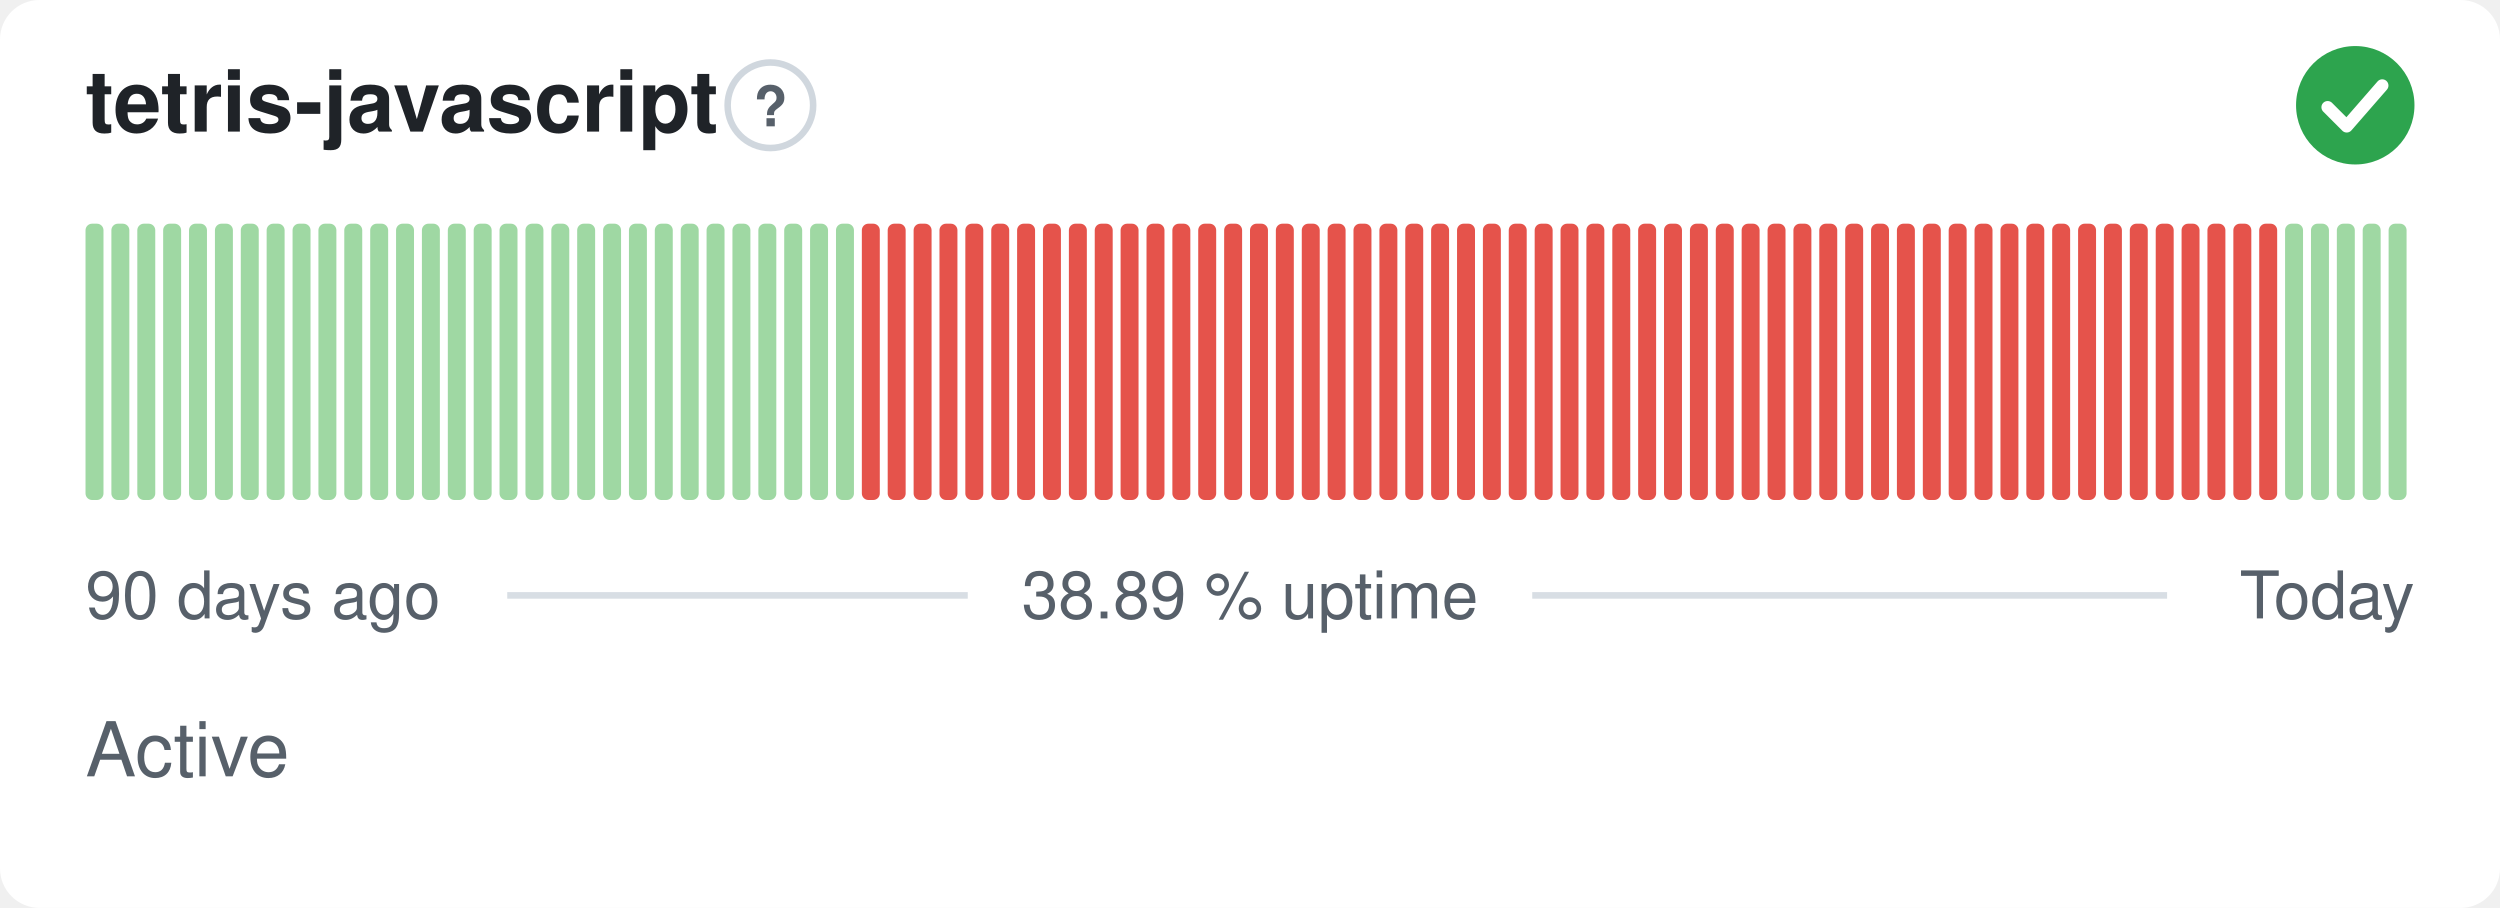
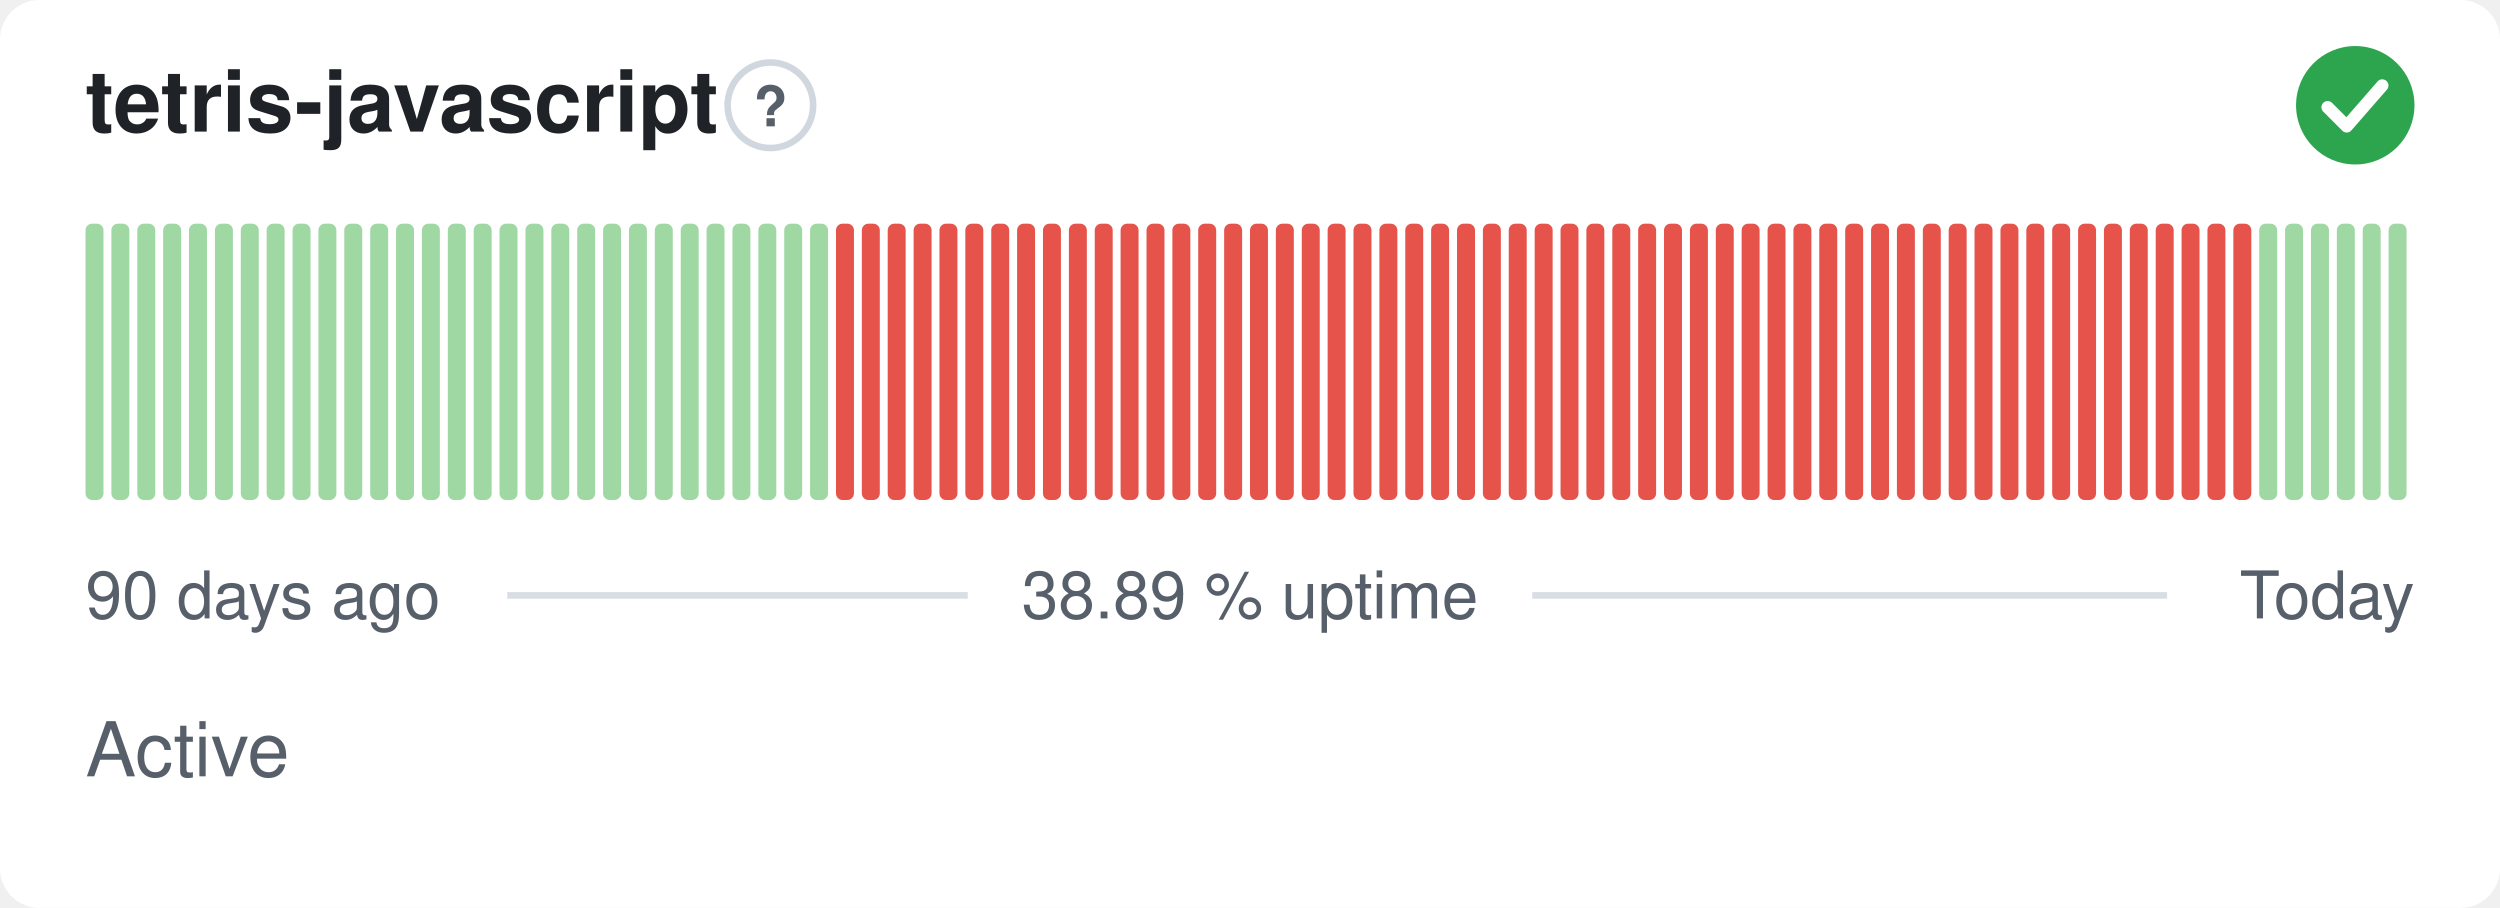
<svg xmlns="http://www.w3.org/2000/svg" width="380" height="138" viewBox="0 0 380 138" role="img" aria-label="tetris-javascript: Active, 38.89 % uptime over the last 90 days" font-family="-apple-system,BlinkMacSystemFont,'Segoe UI',Helvetica,Arial,sans-serif">
  <style>
    @media (prefers-color-scheme: dark) {
      .bg { fill: #0d1117 }
      .title { fill: #e6edf3 }
      .muted { fill: #8b949e }
      .hint { stroke: #30363d }
      .rule { stroke: #30363d }
      .nodata { fill: #21262d }
    }
  </style>
  <rect class="bg" width="380" height="138" rx="6" fill="#ffffff" />
  <text class="title" x="13" y="20" font-size="13" font-weight="600" fill="#1f2328">tetris-javascript</text>
  <circle class="hint" cx="117.1" cy="16" r="6.5" fill="none" stroke="#d0d7de" stroke-width="1" />
  <text class="muted" x="117.1" y="19.2" text-anchor="middle" font-size="8.5" font-weight="700" fill="#57606a">?</text>
  <circle cx="358" cy="16" r="9" fill="#2da44e" />
  <path d="M353.80 16.30l2.90 2.90 5.40 -6.20" fill="none" stroke="#fff" stroke-width="1.89" stroke-linecap="round" stroke-linejoin="round" />
  <rect x="13.00" y="34.00" width="2.73" height="42.00" rx="1" fill="#9fd8a3" />
  <rect x="16.93" y="34.00" width="2.73" height="42.00" rx="1" fill="#9fd8a3" />
  <rect x="20.87" y="34.00" width="2.73" height="42.00" rx="1" fill="#9fd8a3" />
  <rect x="24.80" y="34.00" width="2.73" height="42.00" rx="1" fill="#9fd8a3" />
  <rect x="28.73" y="34.00" width="2.73" height="42.00" rx="1" fill="#9fd8a3" />
  <rect x="32.67" y="34.00" width="2.73" height="42.00" rx="1" fill="#9fd8a3" />
  <rect x="36.60" y="34.00" width="2.73" height="42.00" rx="1" fill="#9fd8a3" />
  <rect x="40.53" y="34.00" width="2.73" height="42.00" rx="1" fill="#9fd8a3" />
  <rect x="44.47" y="34.00" width="2.73" height="42.00" rx="1" fill="#9fd8a3" />
  <rect x="48.40" y="34.00" width="2.73" height="42.00" rx="1" fill="#9fd8a3" />
  <rect x="52.33" y="34.00" width="2.73" height="42.00" rx="1" fill="#9fd8a3" />
  <rect x="56.27" y="34.00" width="2.73" height="42.00" rx="1" fill="#9fd8a3" />
  <rect x="60.20" y="34.00" width="2.73" height="42.00" rx="1" fill="#9fd8a3" />
  <rect x="64.13" y="34.00" width="2.73" height="42.00" rx="1" fill="#9fd8a3" />
  <rect x="68.07" y="34.00" width="2.73" height="42.00" rx="1" fill="#9fd8a3" />
  <rect x="72.00" y="34.00" width="2.73" height="42.00" rx="1" fill="#9fd8a3" />
  <rect x="75.93" y="34.00" width="2.73" height="42.00" rx="1" fill="#9fd8a3" />
  <rect x="79.87" y="34.00" width="2.73" height="42.00" rx="1" fill="#9fd8a3" />
  <rect x="83.80" y="34.00" width="2.73" height="42.00" rx="1" fill="#9fd8a3" />
  <rect x="87.73" y="34.00" width="2.73" height="42.00" rx="1" fill="#9fd8a3" />
  <rect x="91.67" y="34.00" width="2.73" height="42.00" rx="1" fill="#9fd8a3" />
  <rect x="95.60" y="34.00" width="2.73" height="42.00" rx="1" fill="#9fd8a3" />
  <rect x="99.53" y="34.00" width="2.73" height="42.00" rx="1" fill="#9fd8a3" />
  <rect x="103.47" y="34.00" width="2.73" height="42.00" rx="1" fill="#9fd8a3" />
  <rect x="107.40" y="34.00" width="2.73" height="42.00" rx="1" fill="#9fd8a3" />
  <rect x="111.33" y="34.00" width="2.73" height="42.00" rx="1" fill="#9fd8a3" />
  <rect x="115.27" y="34.00" width="2.73" height="42.00" rx="1" fill="#9fd8a3" />
  <rect x="119.20" y="34.00" width="2.73" height="42.00" rx="1" fill="#9fd8a3" />
  <rect x="123.13" y="34.00" width="2.73" height="42.00" rx="1" fill="#9fd8a3" />
-   <rect x="127.07" y="34.00" width="2.73" height="42.00" rx="1" fill="#9fd8a3" />
+   <rect x="127.07" y="34.00" width="2.73" height="42.00" rx="1" fill="#e5534b" />
  <rect x="131.00" y="34.00" width="2.73" height="42.00" rx="1" fill="#e5534b" />
  <rect x="134.93" y="34.00" width="2.73" height="42.00" rx="1" fill="#e5534b" />
  <rect x="138.87" y="34.00" width="2.73" height="42.00" rx="1" fill="#e5534b" />
  <rect x="142.80" y="34.00" width="2.73" height="42.00" rx="1" fill="#e5534b" />
  <rect x="146.73" y="34.00" width="2.73" height="42.00" rx="1" fill="#e5534b" />
  <rect x="150.67" y="34.00" width="2.73" height="42.00" rx="1" fill="#e5534b" />
  <rect x="154.60" y="34.00" width="2.73" height="42.00" rx="1" fill="#e5534b" />
  <rect x="158.53" y="34.00" width="2.73" height="42.00" rx="1" fill="#e5534b" />
  <rect x="162.47" y="34.00" width="2.73" height="42.00" rx="1" fill="#e5534b" />
  <rect x="166.40" y="34.00" width="2.73" height="42.00" rx="1" fill="#e5534b" />
  <rect x="170.33" y="34.00" width="2.73" height="42.00" rx="1" fill="#e5534b" />
  <rect x="174.27" y="34.00" width="2.73" height="42.00" rx="1" fill="#e5534b" />
  <rect x="178.20" y="34.00" width="2.73" height="42.00" rx="1" fill="#e5534b" />
  <rect x="182.13" y="34.00" width="2.73" height="42.00" rx="1" fill="#e5534b" />
  <rect x="186.07" y="34.00" width="2.73" height="42.00" rx="1" fill="#e5534b" />
  <rect x="190.00" y="34.00" width="2.73" height="42.00" rx="1" fill="#e5534b" />
  <rect x="193.93" y="34.00" width="2.73" height="42.00" rx="1" fill="#e5534b" />
  <rect x="197.87" y="34.00" width="2.73" height="42.00" rx="1" fill="#e5534b" />
  <rect x="201.80" y="34.00" width="2.73" height="42.00" rx="1" fill="#e5534b" />
  <rect x="205.73" y="34.00" width="2.73" height="42.00" rx="1" fill="#e5534b" />
  <rect x="209.67" y="34.00" width="2.73" height="42.00" rx="1" fill="#e5534b" />
  <rect x="213.60" y="34.00" width="2.73" height="42.00" rx="1" fill="#e5534b" />
  <rect x="217.53" y="34.00" width="2.73" height="42.00" rx="1" fill="#e5534b" />
  <rect x="221.47" y="34.00" width="2.73" height="42.00" rx="1" fill="#e5534b" />
  <rect x="225.40" y="34.00" width="2.73" height="42.00" rx="1" fill="#e5534b" />
  <rect x="229.33" y="34.00" width="2.73" height="42.00" rx="1" fill="#e5534b" />
  <rect x="233.27" y="34.00" width="2.73" height="42.00" rx="1" fill="#e5534b" />
  <rect x="237.20" y="34.00" width="2.73" height="42.00" rx="1" fill="#e5534b" />
  <rect x="241.13" y="34.00" width="2.73" height="42.00" rx="1" fill="#e5534b" />
  <rect x="245.07" y="34.00" width="2.73" height="42.00" rx="1" fill="#e5534b" />
  <rect x="249.00" y="34.00" width="2.73" height="42.00" rx="1" fill="#e5534b" />
  <rect x="252.93" y="34.00" width="2.73" height="42.00" rx="1" fill="#e5534b" />
  <rect x="256.87" y="34.00" width="2.73" height="42.00" rx="1" fill="#e5534b" />
  <rect x="260.80" y="34.00" width="2.73" height="42.00" rx="1" fill="#e5534b" />
  <rect x="264.73" y="34.00" width="2.73" height="42.00" rx="1" fill="#e5534b" />
  <rect x="268.67" y="34.00" width="2.73" height="42.00" rx="1" fill="#e5534b" />
  <rect x="272.60" y="34.00" width="2.73" height="42.00" rx="1" fill="#e5534b" />
  <rect x="276.53" y="34.00" width="2.73" height="42.00" rx="1" fill="#e5534b" />
  <rect x="280.47" y="34.00" width="2.73" height="42.00" rx="1" fill="#e5534b" />
  <rect x="284.40" y="34.00" width="2.73" height="42.00" rx="1" fill="#e5534b" />
  <rect x="288.33" y="34.00" width="2.73" height="42.00" rx="1" fill="#e5534b" />
  <rect x="292.27" y="34.00" width="2.73" height="42.00" rx="1" fill="#e5534b" />
  <rect x="296.20" y="34.00" width="2.73" height="42.00" rx="1" fill="#e5534b" />
  <rect x="300.13" y="34.00" width="2.73" height="42.00" rx="1" fill="#e5534b" />
  <rect x="304.07" y="34.00" width="2.73" height="42.00" rx="1" fill="#e5534b" />
  <rect x="308.00" y="34.00" width="2.73" height="42.00" rx="1" fill="#e5534b" />
  <rect x="311.93" y="34.00" width="2.73" height="42.00" rx="1" fill="#e5534b" />
  <rect x="315.87" y="34.00" width="2.73" height="42.00" rx="1" fill="#e5534b" />
  <rect x="319.80" y="34.00" width="2.73" height="42.00" rx="1" fill="#e5534b" />
  <rect x="323.73" y="34.00" width="2.73" height="42.00" rx="1" fill="#e5534b" />
  <rect x="327.67" y="34.00" width="2.73" height="42.00" rx="1" fill="#e5534b" />
  <rect x="331.60" y="34.00" width="2.73" height="42.00" rx="1" fill="#e5534b" />
  <rect x="335.53" y="34.00" width="2.73" height="42.00" rx="1" fill="#e5534b" />
  <rect x="339.47" y="34.00" width="2.73" height="42.00" rx="1" fill="#e5534b" />
-   <rect x="343.40" y="34.00" width="2.73" height="42.00" rx="1" fill="#e5534b" />
+   <rect x="343.40" y="34.00" width="2.73" height="42.00" rx="1" fill="#9fd8a3" />
  <rect x="347.33" y="34.00" width="2.73" height="42.00" rx="1" fill="#9fd8a3" />
  <rect x="351.27" y="34.00" width="2.73" height="42.00" rx="1" fill="#9fd8a3" />
  <rect x="355.20" y="34.00" width="2.73" height="42.00" rx="1" fill="#9fd8a3" />
  <rect x="359.13" y="34.00" width="2.73" height="42.00" rx="1" fill="#9fd8a3" />
  <rect x="363.07" y="34.00" width="2.73" height="42.00" rx="1" fill="#9fd8a3" />
  <text class="muted" x="13" y="94" font-size="10" fill="#57606a">90 days ago</text>
  <text class="muted" x="190" y="94" text-anchor="middle" font-size="10" fill="#57606a">38.89 % uptime</text>
  <text class="muted" x="367" y="94" text-anchor="end" font-size="10" fill="#57606a">Today</text>
  <line class="rule" x1="77.1" y1="90.5" x2="147.1" y2="90.5" stroke="#d8dee4" stroke-width="1" />
  <line class="rule" x1="232.9" y1="90.5" x2="329.4" y2="90.5" stroke="#d8dee4" stroke-width="1" />
  <text class="muted" x="13" y="118" font-size="11.5" fill="#57606a">Active</text>
</svg>
